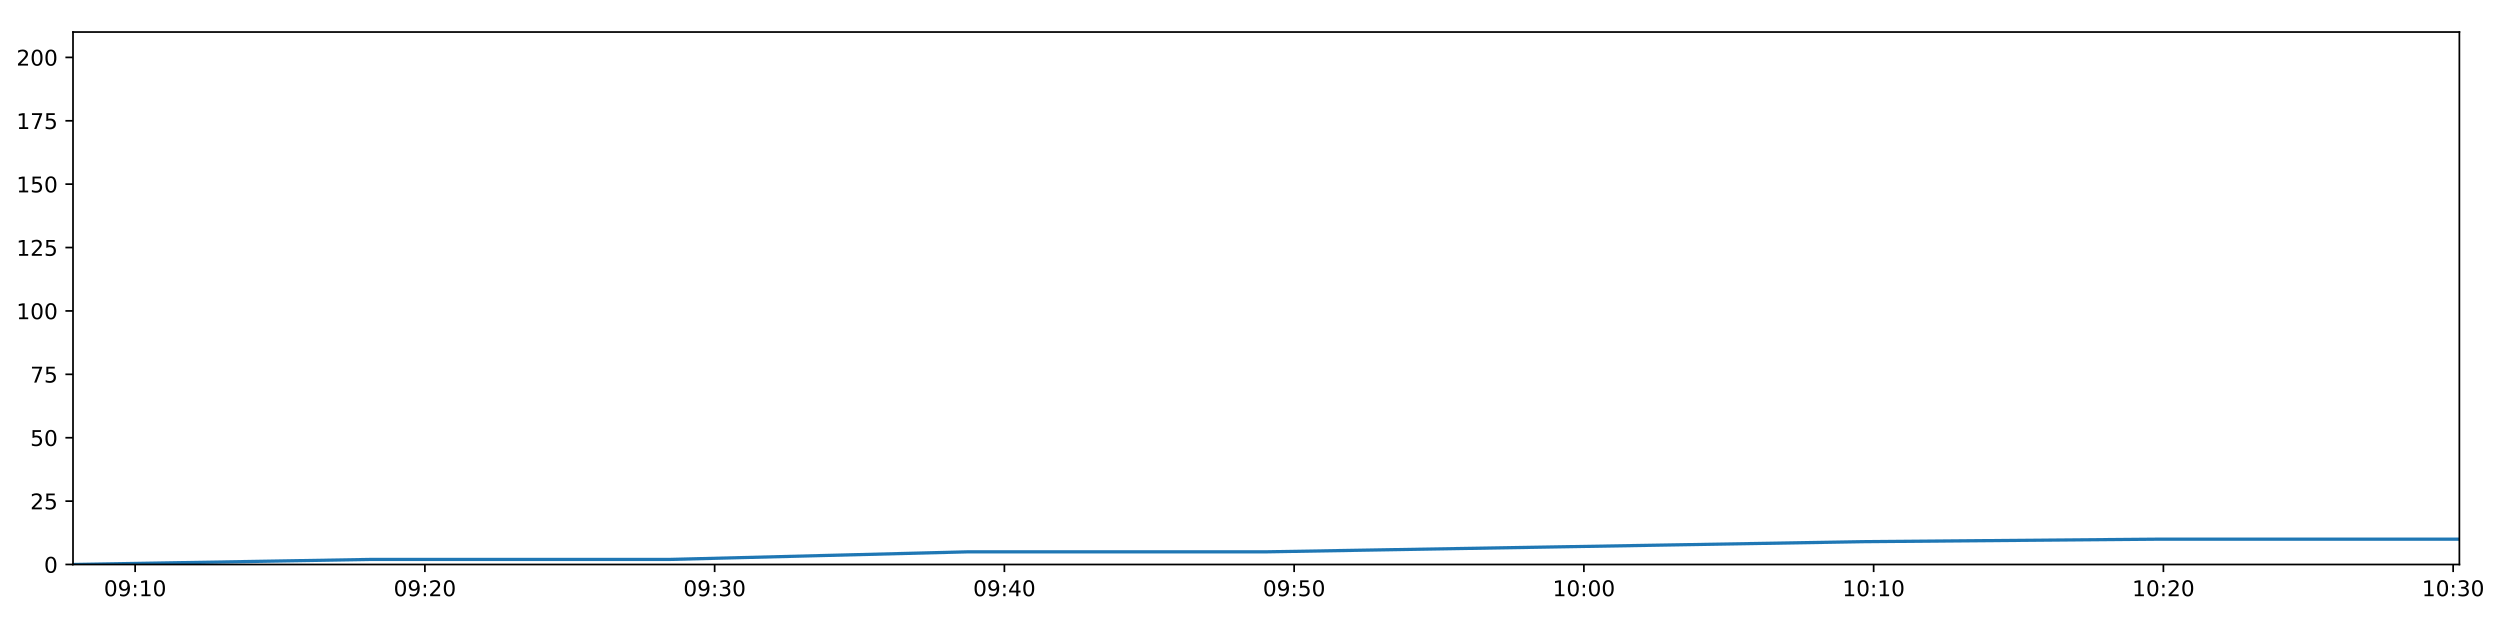
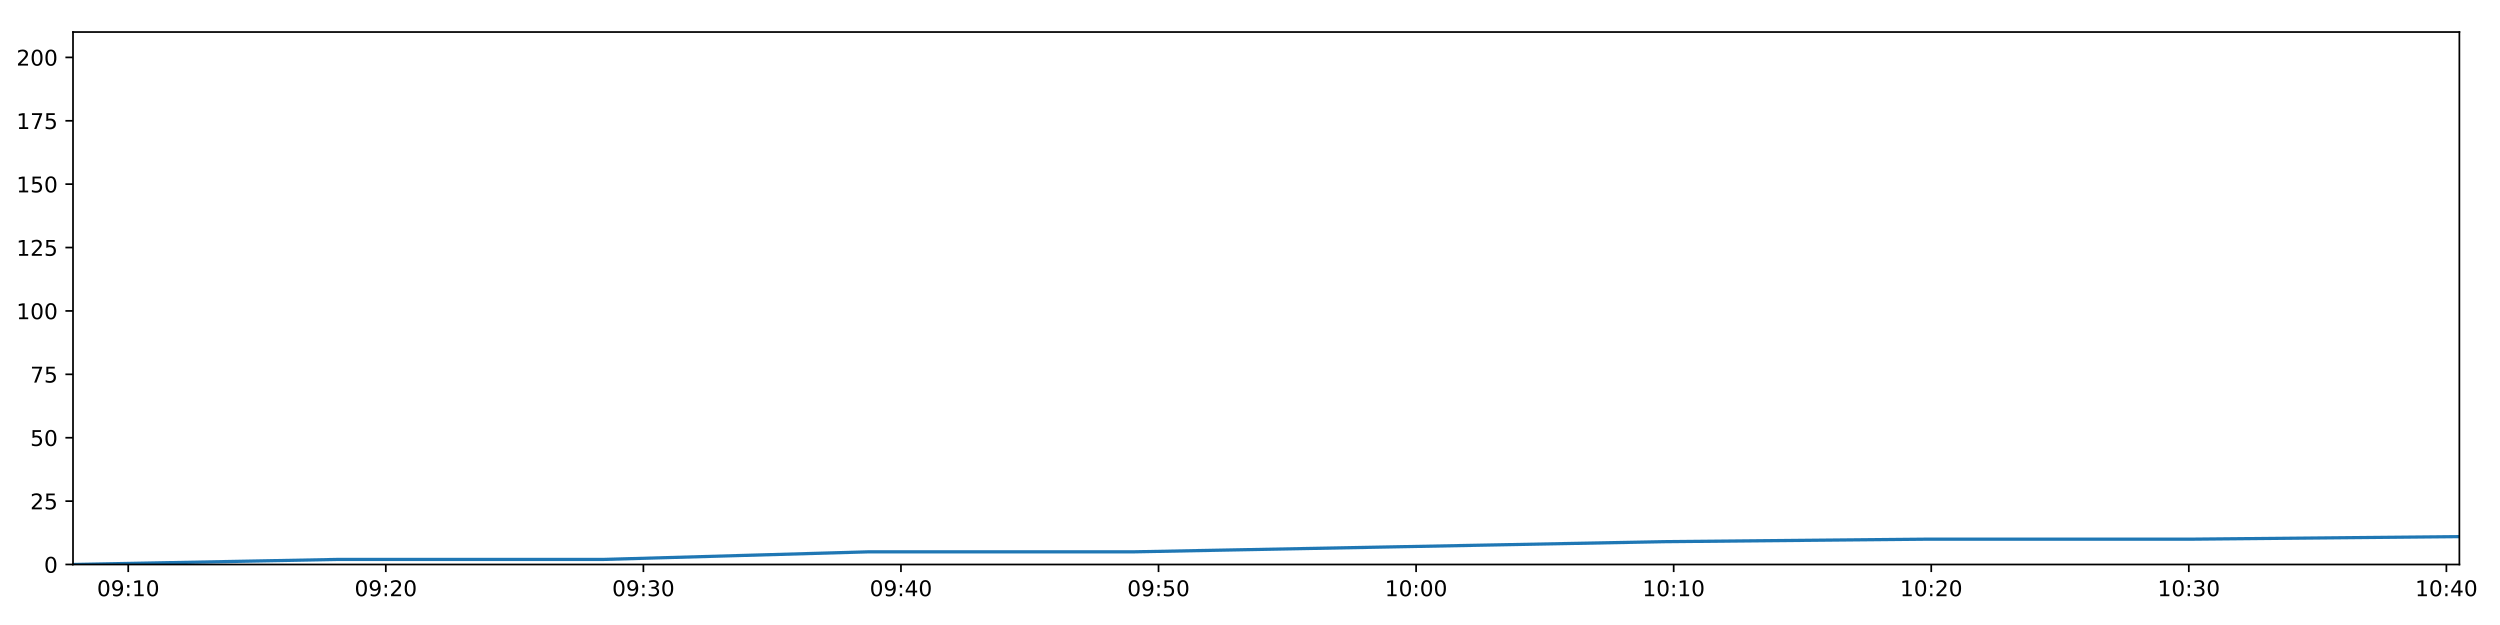
<svg xmlns="http://www.w3.org/2000/svg" xmlns:xlink="http://www.w3.org/1999/xlink" height="288pt" version="1.1" viewBox="0 0 1152 288" width="1152pt">
  <defs>
    <style type="text/css">
*{stroke-linecap:butt;stroke-linejoin:round;}
  </style>
  </defs>
  <g id="figure_1">
    <g id="patch_1">
      <path d="M 0 288  L 1152 288  L 1152 0  L 0 0  z " style="fill:#ffffff;" />
    </g>
    <g id="axes_1">
      <g id="patch_2">
        <path d="M 33.64 260.12  L 1133.28 260.12  L 1133.28 14.76  L 33.64 14.76  z " style="fill:#ffffff;" />
      </g>
      <g id="matplotlib.axis_1">
        <g id="xtick_1">
          <g id="line2d_1">
            <defs>
-               <path d="M 0 0  L 0 3.5  " id="m8045205539" style="stroke:#000000;stroke-width:0.8;" />
-             </defs>
-             <g>
-               <use style="stroke:#000000;stroke-width:0.8;" x="62.273" xlink:href="#m8045205539" y="260.12" />
+               <path d="M 0 0  L 0 3.5  " id="m5daac1949b" style="stroke:#000000;stroke-width:0.8;" />
+             </defs>
+             <g>
+               <use style="stroke:#000000;stroke-width:0.8;" x="59.093" xlink:href="#m5daac1949b" y="260.12" />
            </g>
          </g>
          <g id="text_1">
            <defs>
              <path d="M 31.781 66.406  Q 24.172 66.406 20.328 58.906  Q 16.5 51.422 16.5 36.375  Q 16.5 21.391 20.328 13.891  Q 24.172 6.391 31.781 6.391  Q 39.453 6.391 43.281 13.891  Q 47.125 21.391 47.125 36.375  Q 47.125 51.422 43.281 58.906  Q 39.453 66.406 31.781 66.406  z M 31.781 74.219  Q 44.047 74.219 50.516 64.516  Q 56.984 54.828 56.984 36.375  Q 56.984 17.969 50.516 8.266  Q 44.047 -1.422 31.781 -1.422  Q 19.531 -1.422 13.062 8.266  Q 6.594 17.969 6.594 36.375  Q 6.594 54.828 13.062 64.516  Q 19.531 74.219 31.781 74.219  z " id="DejaVuSans-48" />
              <path d="M 10.984 1.516  L 10.984 10.5  Q 14.703 8.734 18.5 7.812  Q 22.312 6.891 25.984 6.891  Q 35.75 6.891 40.891 13.453  Q 46.047 20.016 46.781 33.406  Q 43.953 29.203 39.594 26.953  Q 35.25 24.703 29.984 24.703  Q 19.047 24.703 12.672 31.312  Q 6.297 37.938 6.297 49.422  Q 6.297 60.641 12.938 67.422  Q 19.578 74.219 30.609 74.219  Q 43.266 74.219 49.922 64.516  Q 56.594 54.828 56.594 36.375  Q 56.594 19.141 48.406 8.859  Q 40.234 -1.422 26.422 -1.422  Q 22.703 -1.422 18.891 -0.688  Q 15.094 0.047 10.984 1.516  z M 30.609 32.422  Q 37.25 32.422 41.125 36.953  Q 45.016 41.5 45.016 49.422  Q 45.016 57.281 41.125 61.844  Q 37.25 66.406 30.609 66.406  Q 23.969 66.406 20.094 61.844  Q 16.219 57.281 16.219 49.422  Q 16.219 41.5 20.094 36.953  Q 23.969 32.422 30.609 32.422  z " id="DejaVuSans-57" />
              <path d="M 11.719 12.406  L 22.016 12.406  L 22.016 0  L 11.719 0  z M 11.719 51.703  L 22.016 51.703  L 22.016 39.312  L 11.719 39.312  z " id="DejaVuSans-58" />
              <path d="M 12.406 8.297  L 28.516 8.297  L 28.516 63.922  L 10.984 60.406  L 10.984 69.391  L 28.422 72.906  L 38.281 72.906  L 38.281 8.297  L 54.391 8.297  L 54.391 0  L 12.406 0  z " id="DejaVuSans-49" />
            </defs>
-             <g transform="translate(47.86339 274.7184)scale(0.1 -0.1)">
+             <g transform="translate(44.68363 274.7184)scale(0.1 -0.1)">
              <use xlink:href="#DejaVuSans-48" />
              <use x="63.623" xlink:href="#DejaVuSans-57" />
              <use x="127.246" xlink:href="#DejaVuSans-58" />
              <use x="160.938" xlink:href="#DejaVuSans-49" />
              <use x="224.561" xlink:href="#DejaVuSans-48" />
            </g>
          </g>
        </g>
        <g id="xtick_2">
          <g id="line2d_2">
            <g>
-               <use style="stroke:#000000;stroke-width:0.8;" x="195.789" xlink:href="#m8045205539" y="260.12" />
+               <use style="stroke:#000000;stroke-width:0.8;" x="177.782" xlink:href="#m5daac1949b" y="260.12" />
            </g>
          </g>
          <g id="text_2">
            <defs>
              <path d="M 19.188 8.297  L 53.609 8.297  L 53.609 0  L 7.328 0  L 7.328 8.297  Q 12.938 14.109 22.625 23.891  Q 32.328 33.688 34.812 36.531  Q 39.547 41.844 41.422 45.531  Q 43.312 49.219 43.312 52.781  Q 43.312 58.594 39.234 62.25  Q 35.156 65.922 28.609 65.922  Q 23.969 65.922 18.812 64.312  Q 13.672 62.703 7.812 59.422  L 7.812 69.391  Q 13.766 71.781 18.938 73  Q 24.125 74.219 28.422 74.219  Q 39.75 74.219 46.484 68.547  Q 53.219 62.891 53.219 53.422  Q 53.219 48.922 51.531 44.891  Q 49.859 40.875 45.406 35.406  Q 44.188 33.984 37.641 27.219  Q 31.109 20.453 19.188 8.297  z " id="DejaVuSans-50" />
            </defs>
-             <g transform="translate(181.3801 274.7184)scale(0.1 -0.1)">
+             <g transform="translate(163.3729 274.7184)scale(0.1 -0.1)">
              <use xlink:href="#DejaVuSans-48" />
              <use x="63.623" xlink:href="#DejaVuSans-57" />
              <use x="127.246" xlink:href="#DejaVuSans-58" />
              <use x="160.938" xlink:href="#DejaVuSans-50" />
              <use x="224.561" xlink:href="#DejaVuSans-48" />
            </g>
          </g>
        </g>
        <g id="xtick_3">
          <g id="line2d_3">
            <g>
-               <use style="stroke:#000000;stroke-width:0.8;" x="329.306" xlink:href="#m8045205539" y="260.12" />
+               <use style="stroke:#000000;stroke-width:0.8;" x="296.472" xlink:href="#m5daac1949b" y="260.12" />
            </g>
          </g>
          <g id="text_3">
            <defs>
              <path d="M 40.578 39.312  Q 47.656 37.797 51.625 33  Q 55.609 28.219 55.609 21.188  Q 55.609 10.406 48.188 4.484  Q 40.766 -1.422 27.094 -1.422  Q 22.516 -1.422 17.656 -0.516  Q 12.797 0.391 7.625 2.203  L 7.625 11.719  Q 11.719 9.328 16.594 8.109  Q 21.484 6.891 26.812 6.891  Q 36.078 6.891 40.938 10.547  Q 45.797 14.203 45.797 21.188  Q 45.797 27.641 41.281 31.266  Q 36.766 34.906 28.719 34.906  L 20.219 34.906  L 20.219 43.016  L 29.109 43.016  Q 36.375 43.016 40.234 45.922  Q 44.094 48.828 44.094 54.297  Q 44.094 59.906 40.109 62.906  Q 36.141 65.922 28.719 65.922  Q 24.656 65.922 20.016 65.031  Q 15.375 64.156 9.812 62.312  L 9.812 71.094  Q 15.438 72.656 20.344 73.438  Q 25.25 74.219 29.594 74.219  Q 40.828 74.219 47.359 69.109  Q 53.906 64.016 53.906 55.328  Q 53.906 49.266 50.438 45.094  Q 46.969 40.922 40.578 39.312  z " id="DejaVuSans-51" />
            </defs>
-             <g transform="translate(314.8969 274.7184)scale(0.1 -0.1)">
+             <g transform="translate(282.0622 274.7184)scale(0.1 -0.1)">
              <use xlink:href="#DejaVuSans-48" />
              <use x="63.623" xlink:href="#DejaVuSans-57" />
              <use x="127.246" xlink:href="#DejaVuSans-58" />
              <use x="160.938" xlink:href="#DejaVuSans-51" />
              <use x="224.561" xlink:href="#DejaVuSans-48" />
            </g>
          </g>
        </g>
        <g id="xtick_4">
          <g id="line2d_4">
            <g>
-               <use style="stroke:#000000;stroke-width:0.8;" x="462.823" xlink:href="#m8045205539" y="260.12" />
+               <use style="stroke:#000000;stroke-width:0.8;" x="415.161" xlink:href="#m5daac1949b" y="260.12" />
            </g>
          </g>
          <g id="text_4">
            <defs>
              <path d="M 37.797 64.312  L 12.891 25.391  L 37.797 25.391  z M 35.203 72.906  L 47.609 72.906  L 47.609 25.391  L 58.016 25.391  L 58.016 17.188  L 47.609 17.188  L 47.609 0  L 37.797 0  L 37.797 17.188  L 4.891 17.188  L 4.891 26.703  z " id="DejaVuSans-52" />
            </defs>
-             <g transform="translate(448.4136 274.7184)scale(0.1 -0.1)">
+             <g transform="translate(400.7515 274.7184)scale(0.1 -0.1)">
              <use xlink:href="#DejaVuSans-48" />
              <use x="63.623" xlink:href="#DejaVuSans-57" />
              <use x="127.246" xlink:href="#DejaVuSans-58" />
              <use x="160.938" xlink:href="#DejaVuSans-52" />
              <use x="224.561" xlink:href="#DejaVuSans-48" />
            </g>
          </g>
        </g>
        <g id="xtick_5">
          <g id="line2d_5">
            <g>
-               <use style="stroke:#000000;stroke-width:0.8;" x="596.34" xlink:href="#m8045205539" y="260.12" />
+               <use style="stroke:#000000;stroke-width:0.8;" x="533.85" xlink:href="#m5daac1949b" y="260.12" />
            </g>
          </g>
          <g id="text_5">
            <defs>
              <path d="M 10.797 72.906  L 49.516 72.906  L 49.516 64.594  L 19.828 64.594  L 19.828 46.734  Q 21.969 47.469 24.109 47.828  Q 26.266 48.188 28.422 48.188  Q 40.625 48.188 47.75 41.5  Q 54.891 34.812 54.891 23.391  Q 54.891 11.625 47.562 5.094  Q 40.234 -1.422 26.906 -1.422  Q 22.312 -1.422 17.547 -0.641  Q 12.797 0.141 7.719 1.703  L 7.719 11.625  Q 12.109 9.234 16.797 8.062  Q 21.484 6.891 26.703 6.891  Q 35.156 6.891 40.078 11.328  Q 45.016 15.766 45.016 23.391  Q 45.016 31 40.078 35.438  Q 35.156 39.891 26.703 39.891  Q 22.75 39.891 18.812 39.016  Q 14.891 38.141 10.797 36.281  z " id="DejaVuSans-53" />
            </defs>
-             <g transform="translate(581.9303 274.7184)scale(0.1 -0.1)">
+             <g transform="translate(519.4407 274.7184)scale(0.1 -0.1)">
              <use xlink:href="#DejaVuSans-48" />
              <use x="63.623" xlink:href="#DejaVuSans-57" />
              <use x="127.246" xlink:href="#DejaVuSans-58" />
              <use x="160.938" xlink:href="#DejaVuSans-53" />
              <use x="224.561" xlink:href="#DejaVuSans-48" />
            </g>
          </g>
        </g>
        <g id="xtick_6">
          <g id="line2d_6">
            <g>
-               <use style="stroke:#000000;stroke-width:0.8;" x="729.856" xlink:href="#m8045205539" y="260.12" />
+               <use style="stroke:#000000;stroke-width:0.8;" x="652.539" xlink:href="#m5daac1949b" y="260.12" />
            </g>
          </g>
          <g id="text_6">
-             <g transform="translate(715.4471 274.7184)scale(0.1 -0.1)">
+             <g transform="translate(638.13 274.7184)scale(0.1 -0.1)">
              <use xlink:href="#DejaVuSans-49" />
              <use x="63.623" xlink:href="#DejaVuSans-48" />
              <use x="127.246" xlink:href="#DejaVuSans-58" />
              <use x="160.938" xlink:href="#DejaVuSans-48" />
              <use x="224.561" xlink:href="#DejaVuSans-48" />
            </g>
          </g>
        </g>
        <g id="xtick_7">
          <g id="line2d_7">
            <g>
-               <use style="stroke:#000000;stroke-width:0.8;" x="863.373" xlink:href="#m8045205539" y="260.12" />
+               <use style="stroke:#000000;stroke-width:0.8;" x="771.229" xlink:href="#m5daac1949b" y="260.12" />
            </g>
          </g>
          <g id="text_7">
-             <g transform="translate(848.9638 274.7184)scale(0.1 -0.1)">
+             <g transform="translate(756.8193 274.7184)scale(0.1 -0.1)">
              <use xlink:href="#DejaVuSans-49" />
              <use x="63.623" xlink:href="#DejaVuSans-48" />
              <use x="127.246" xlink:href="#DejaVuSans-58" />
              <use x="160.938" xlink:href="#DejaVuSans-49" />
              <use x="224.561" xlink:href="#DejaVuSans-48" />
            </g>
          </g>
        </g>
        <g id="xtick_8">
          <g id="line2d_8">
            <g>
-               <use style="stroke:#000000;stroke-width:0.8;" x="996.89" xlink:href="#m8045205539" y="260.12" />
+               <use style="stroke:#000000;stroke-width:0.8;" x="889.918" xlink:href="#m5daac1949b" y="260.12" />
            </g>
          </g>
          <g id="text_8">
-             <g transform="translate(982.4805 274.7184)scale(0.1 -0.1)">
+             <g transform="translate(875.5086 274.7184)scale(0.1 -0.1)">
              <use xlink:href="#DejaVuSans-49" />
              <use x="63.623" xlink:href="#DejaVuSans-48" />
              <use x="127.246" xlink:href="#DejaVuSans-58" />
              <use x="160.938" xlink:href="#DejaVuSans-50" />
              <use x="224.561" xlink:href="#DejaVuSans-48" />
            </g>
          </g>
        </g>
        <g id="xtick_9">
          <g id="line2d_9">
            <g>
-               <use style="stroke:#000000;stroke-width:0.8;" x="1130.407" xlink:href="#m8045205539" y="260.12" />
+               <use style="stroke:#000000;stroke-width:0.8;" x="1008.607" xlink:href="#m5daac1949b" y="260.12" />
            </g>
          </g>
          <g id="text_9">
-             <g transform="translate(1115.997 274.7184)scale(0.1 -0.1)">
+             <g transform="translate(994.1979 274.7184)scale(0.1 -0.1)">
              <use xlink:href="#DejaVuSans-49" />
              <use x="63.623" xlink:href="#DejaVuSans-48" />
              <use x="127.246" xlink:href="#DejaVuSans-58" />
              <use x="160.938" xlink:href="#DejaVuSans-51" />
+               <use x="224.561" xlink:href="#DejaVuSans-48" />
+             </g>
+           </g>
+         </g>
+         <g id="xtick_10">
+           <g id="line2d_10">
+             <g>
+               <use style="stroke:#000000;stroke-width:0.8;" x="1127.297" xlink:href="#m5daac1949b" y="260.12" />
+             </g>
+           </g>
+           <g id="text_10">
+             <g transform="translate(1112.887 274.7184)scale(0.1 -0.1)">
+               <use xlink:href="#DejaVuSans-49" />
+               <use x="63.623" xlink:href="#DejaVuSans-48" />
+               <use x="127.246" xlink:href="#DejaVuSans-58" />
+               <use x="160.938" xlink:href="#DejaVuSans-52" />
              <use x="224.561" xlink:href="#DejaVuSans-48" />
            </g>
          </g>
        </g>
      </g>
      <g id="matplotlib.axis_2">
        <g id="ytick_1">
-           <g id="line2d_10">
-             <defs>
-               <path d="M 0 0  L -3.5 0  " id="m0cac7c8342" style="stroke:#000000;stroke-width:0.8;" />
-             </defs>
-             <g>
-               <use style="stroke:#000000;stroke-width:0.8;" x="33.64" xlink:href="#m0cac7c8342" y="260.12" />
-             </g>
-           </g>
-           <g id="text_10">
+           <g id="line2d_11">
+             <defs>
+               <path d="M 0 0  L -3.5 0  " id="m9fa8a63ac9" style="stroke:#000000;stroke-width:0.8;" />
+             </defs>
+             <g>
+               <use style="stroke:#000000;stroke-width:0.8;" x="33.64" xlink:href="#m9fa8a63ac9" y="260.12" />
+             </g>
+           </g>
+           <g id="text_11">
            <g transform="translate(20.2775 263.9192)scale(0.1 -0.1)">
              <use xlink:href="#DejaVuSans-48" />
            </g>
          </g>
        </g>
        <g id="ytick_2">
-           <g id="line2d_11">
-             <g>
-               <use style="stroke:#000000;stroke-width:0.8;" x="33.64" xlink:href="#m0cac7c8342" y="230.91" />
-             </g>
-           </g>
-           <g id="text_11">
+           <g id="line2d_12">
+             <g>
+               <use style="stroke:#000000;stroke-width:0.8;" x="33.64" xlink:href="#m9fa8a63ac9" y="230.91" />
+             </g>
+           </g>
+           <g id="text_12">
            <g transform="translate(13.915 234.7097)scale(0.1 -0.1)">
              <use xlink:href="#DejaVuSans-50" />
              <use x="63.623" xlink:href="#DejaVuSans-53" />
            </g>
          </g>
        </g>
        <g id="ytick_3">
-           <g id="line2d_12">
-             <g>
-               <use style="stroke:#000000;stroke-width:0.8;" x="33.64" xlink:href="#m0cac7c8342" y="201.701" />
-             </g>
-           </g>
-           <g id="text_12">
+           <g id="line2d_13">
+             <g>
+               <use style="stroke:#000000;stroke-width:0.8;" x="33.64" xlink:href="#m9fa8a63ac9" y="201.701" />
+             </g>
+           </g>
+           <g id="text_13">
            <g transform="translate(13.915 205.5002)scale(0.1 -0.1)">
              <use xlink:href="#DejaVuSans-53" />
              <use x="63.623" xlink:href="#DejaVuSans-48" />
            </g>
          </g>
        </g>
        <g id="ytick_4">
-           <g id="line2d_13">
-             <g>
-               <use style="stroke:#000000;stroke-width:0.8;" x="33.64" xlink:href="#m0cac7c8342" y="172.491" />
-             </g>
-           </g>
-           <g id="text_13">
+           <g id="line2d_14">
+             <g>
+               <use style="stroke:#000000;stroke-width:0.8;" x="33.64" xlink:href="#m9fa8a63ac9" y="172.491" />
+             </g>
+           </g>
+           <g id="text_14">
            <defs>
              <path d="M 8.203 72.906  L 55.078 72.906  L 55.078 68.703  L 28.609 0  L 18.312 0  L 43.219 64.594  L 8.203 64.594  z " id="DejaVuSans-55" />
            </defs>
            <g transform="translate(13.915 176.2906)scale(0.1 -0.1)">
              <use xlink:href="#DejaVuSans-55" />
              <use x="63.623" xlink:href="#DejaVuSans-53" />
            </g>
          </g>
        </g>
        <g id="ytick_5">
-           <g id="line2d_14">
-             <g>
-               <use style="stroke:#000000;stroke-width:0.8;" x="33.64" xlink:href="#m0cac7c8342" y="143.282" />
-             </g>
-           </g>
-           <g id="text_14">
+           <g id="line2d_15">
+             <g>
+               <use style="stroke:#000000;stroke-width:0.8;" x="33.64" xlink:href="#m9fa8a63ac9" y="143.282" />
+             </g>
+           </g>
+           <g id="text_15">
            <g transform="translate(7.5525 147.0811)scale(0.1 -0.1)">
              <use xlink:href="#DejaVuSans-49" />
              <use x="63.623" xlink:href="#DejaVuSans-48" />
              <use x="127.246" xlink:href="#DejaVuSans-48" />
            </g>
          </g>
        </g>
        <g id="ytick_6">
-           <g id="line2d_15">
-             <g>
-               <use style="stroke:#000000;stroke-width:0.8;" x="33.64" xlink:href="#m0cac7c8342" y="114.072" />
-             </g>
-           </g>
-           <g id="text_15">
+           <g id="line2d_16">
+             <g>
+               <use style="stroke:#000000;stroke-width:0.8;" x="33.64" xlink:href="#m9fa8a63ac9" y="114.072" />
+             </g>
+           </g>
+           <g id="text_16">
            <g transform="translate(7.5525 117.8716)scale(0.1 -0.1)">
              <use xlink:href="#DejaVuSans-49" />
              <use x="63.623" xlink:href="#DejaVuSans-50" />
              <use x="127.246" xlink:href="#DejaVuSans-53" />
            </g>
          </g>
        </g>
        <g id="ytick_7">
-           <g id="line2d_16">
-             <g>
-               <use style="stroke:#000000;stroke-width:0.8;" x="33.64" xlink:href="#m0cac7c8342" y="84.863" />
-             </g>
-           </g>
-           <g id="text_16">
+           <g id="line2d_17">
+             <g>
+               <use style="stroke:#000000;stroke-width:0.8;" x="33.64" xlink:href="#m9fa8a63ac9" y="84.863" />
+             </g>
+           </g>
+           <g id="text_17">
            <g transform="translate(7.5525 88.66208)scale(0.1 -0.1)">
              <use xlink:href="#DejaVuSans-49" />
              <use x="63.623" xlink:href="#DejaVuSans-53" />
              <use x="127.246" xlink:href="#DejaVuSans-48" />
            </g>
          </g>
        </g>
        <g id="ytick_8">
-           <g id="line2d_17">
-             <g>
-               <use style="stroke:#000000;stroke-width:0.8;" x="33.64" xlink:href="#m0cac7c8342" y="55.653" />
-             </g>
-           </g>
-           <g id="text_17">
+           <g id="line2d_18">
+             <g>
+               <use style="stroke:#000000;stroke-width:0.8;" x="33.64" xlink:href="#m9fa8a63ac9" y="55.653" />
+             </g>
+           </g>
+           <g id="text_18">
            <g transform="translate(7.5525 59.45255)scale(0.1 -0.1)">
              <use xlink:href="#DejaVuSans-49" />
              <use x="63.623" xlink:href="#DejaVuSans-55" />
              <use x="127.246" xlink:href="#DejaVuSans-53" />
            </g>
          </g>
        </g>
        <g id="ytick_9">
-           <g id="line2d_18">
-             <g>
-               <use style="stroke:#000000;stroke-width:0.8;" x="33.64" xlink:href="#m0cac7c8342" y="26.444" />
-             </g>
-           </g>
-           <g id="text_18">
+           <g id="line2d_19">
+             <g>
+               <use style="stroke:#000000;stroke-width:0.8;" x="33.64" xlink:href="#m9fa8a63ac9" y="26.444" />
+             </g>
+           </g>
+           <g id="text_19">
            <g transform="translate(7.5525 30.24303)scale(0.1 -0.1)">
              <use xlink:href="#DejaVuSans-50" />
              <use x="63.623" xlink:href="#DejaVuSans-48" />
              <use x="127.246" xlink:href="#DejaVuSans-48" />
            </g>
          </g>
        </g>
      </g>
-       <g id="line2d_19">
-         <path clip-path="url(#pf9a16d2520)" d="M 33.64 260.12  L 171.09 257.783  L 308.628 257.783  L 446.175 254.278  L 583.704 254.278  L 721.07 251.941  L 858.477 249.605  L 995.947 248.436  L 1133.28 248.436  " style="fill:none;stroke:#1f77b4;stroke-linecap:square;stroke-width:1.5;" />
+       <g id="line2d_20">
+         <path clip-path="url(#p5dba76f2ec)" d="M 33.64 260.12  L 155.826 257.783  L 278.09 257.783  L 400.362 254.278  L 522.618 254.278  L 644.728 251.941  L 766.877 249.605  L 889.08 248.436  L 1011.161 248.436  L 1133.28 247.268  " style="fill:none;stroke:#1f77b4;stroke-linecap:square;stroke-width:1.5;" />
      </g>
      <g id="patch_3">
        <path d="M 33.64 260.12  L 33.64 14.76  " style="fill:none;stroke:#000000;stroke-linecap:square;stroke-linejoin:miter;stroke-width:0.8;" />
      </g>
      <g id="patch_4">
        <path d="M 1133.28 260.12  L 1133.28 14.76  " style="fill:none;stroke:#000000;stroke-linecap:square;stroke-linejoin:miter;stroke-width:0.8;" />
      </g>
      <g id="patch_5">
        <path d="M 33.64 260.12  L 1133.28 260.12  " style="fill:none;stroke:#000000;stroke-linecap:square;stroke-linejoin:miter;stroke-width:0.8;" />
      </g>
      <g id="patch_6">
        <path d="M 33.64 14.76  L 1133.28 14.76  " style="fill:none;stroke:#000000;stroke-linecap:square;stroke-linejoin:miter;stroke-width:0.8;" />
      </g>
    </g>
  </g>
  <defs>
-     <clipPath id="pf9a16d2520">
+     <clipPath id="p5dba76f2ec">
      <rect height="245.36" width="1099.64" x="33.64" y="14.76" />
    </clipPath>
  </defs>
</svg>
